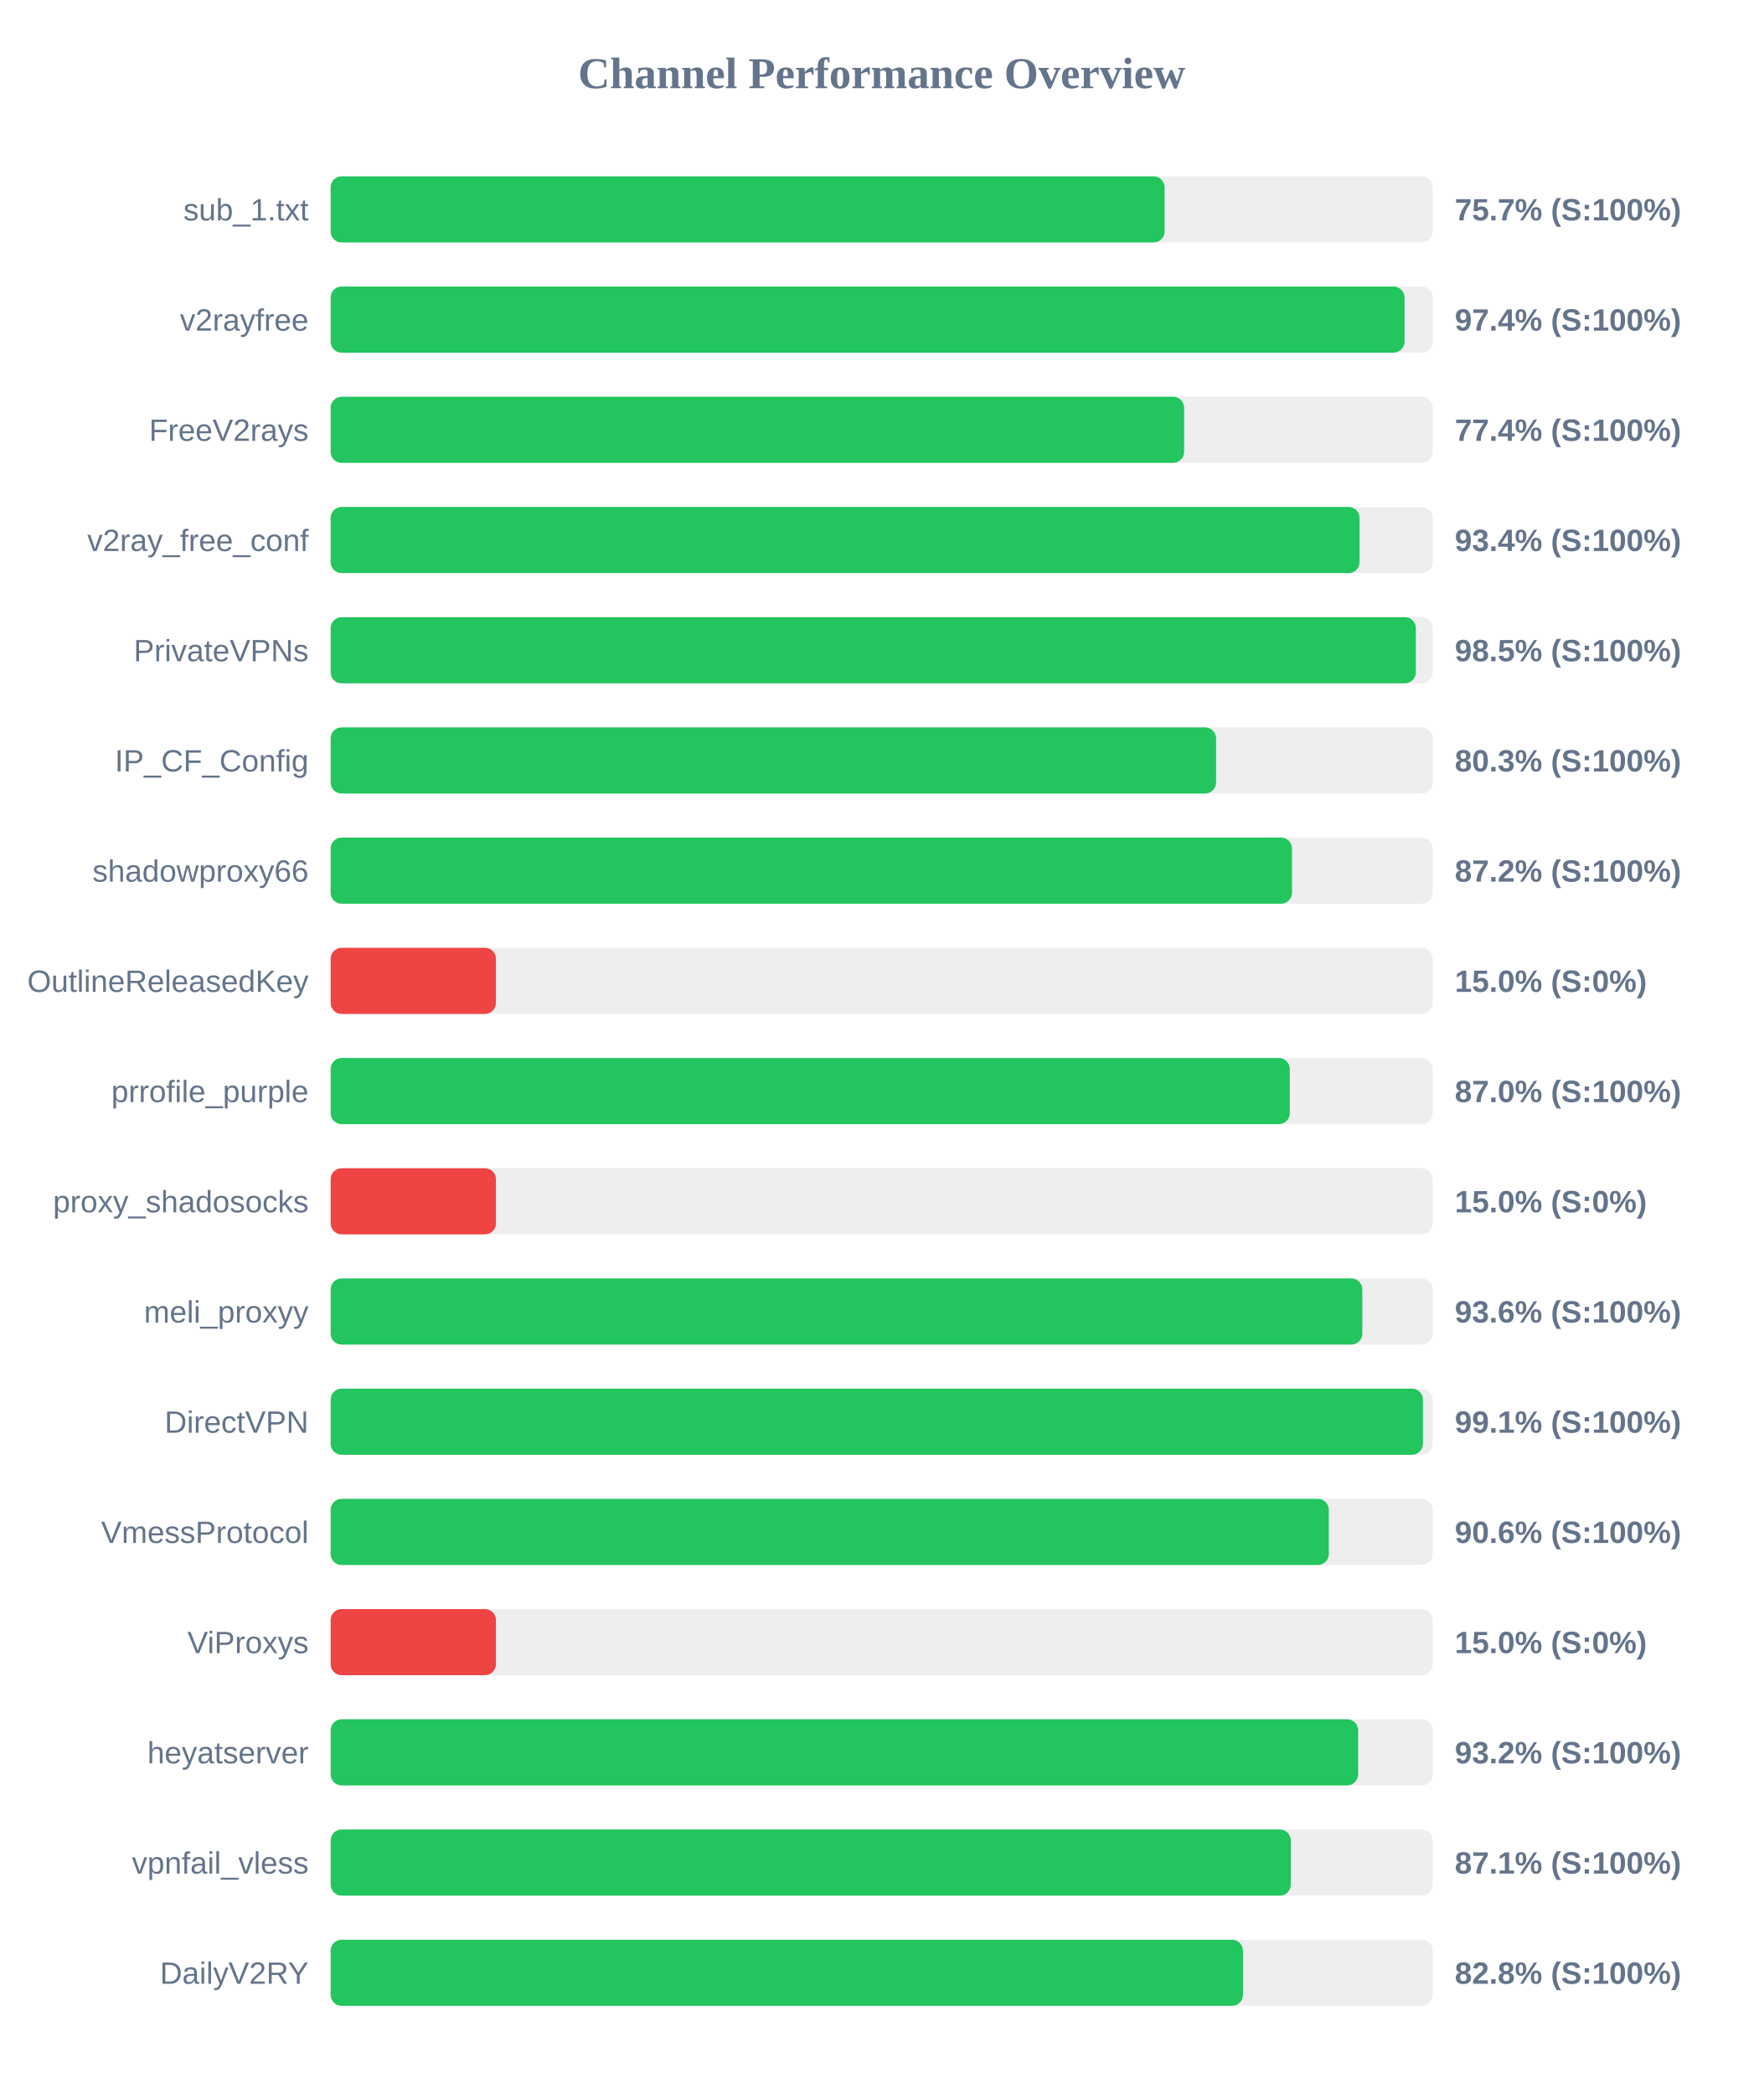
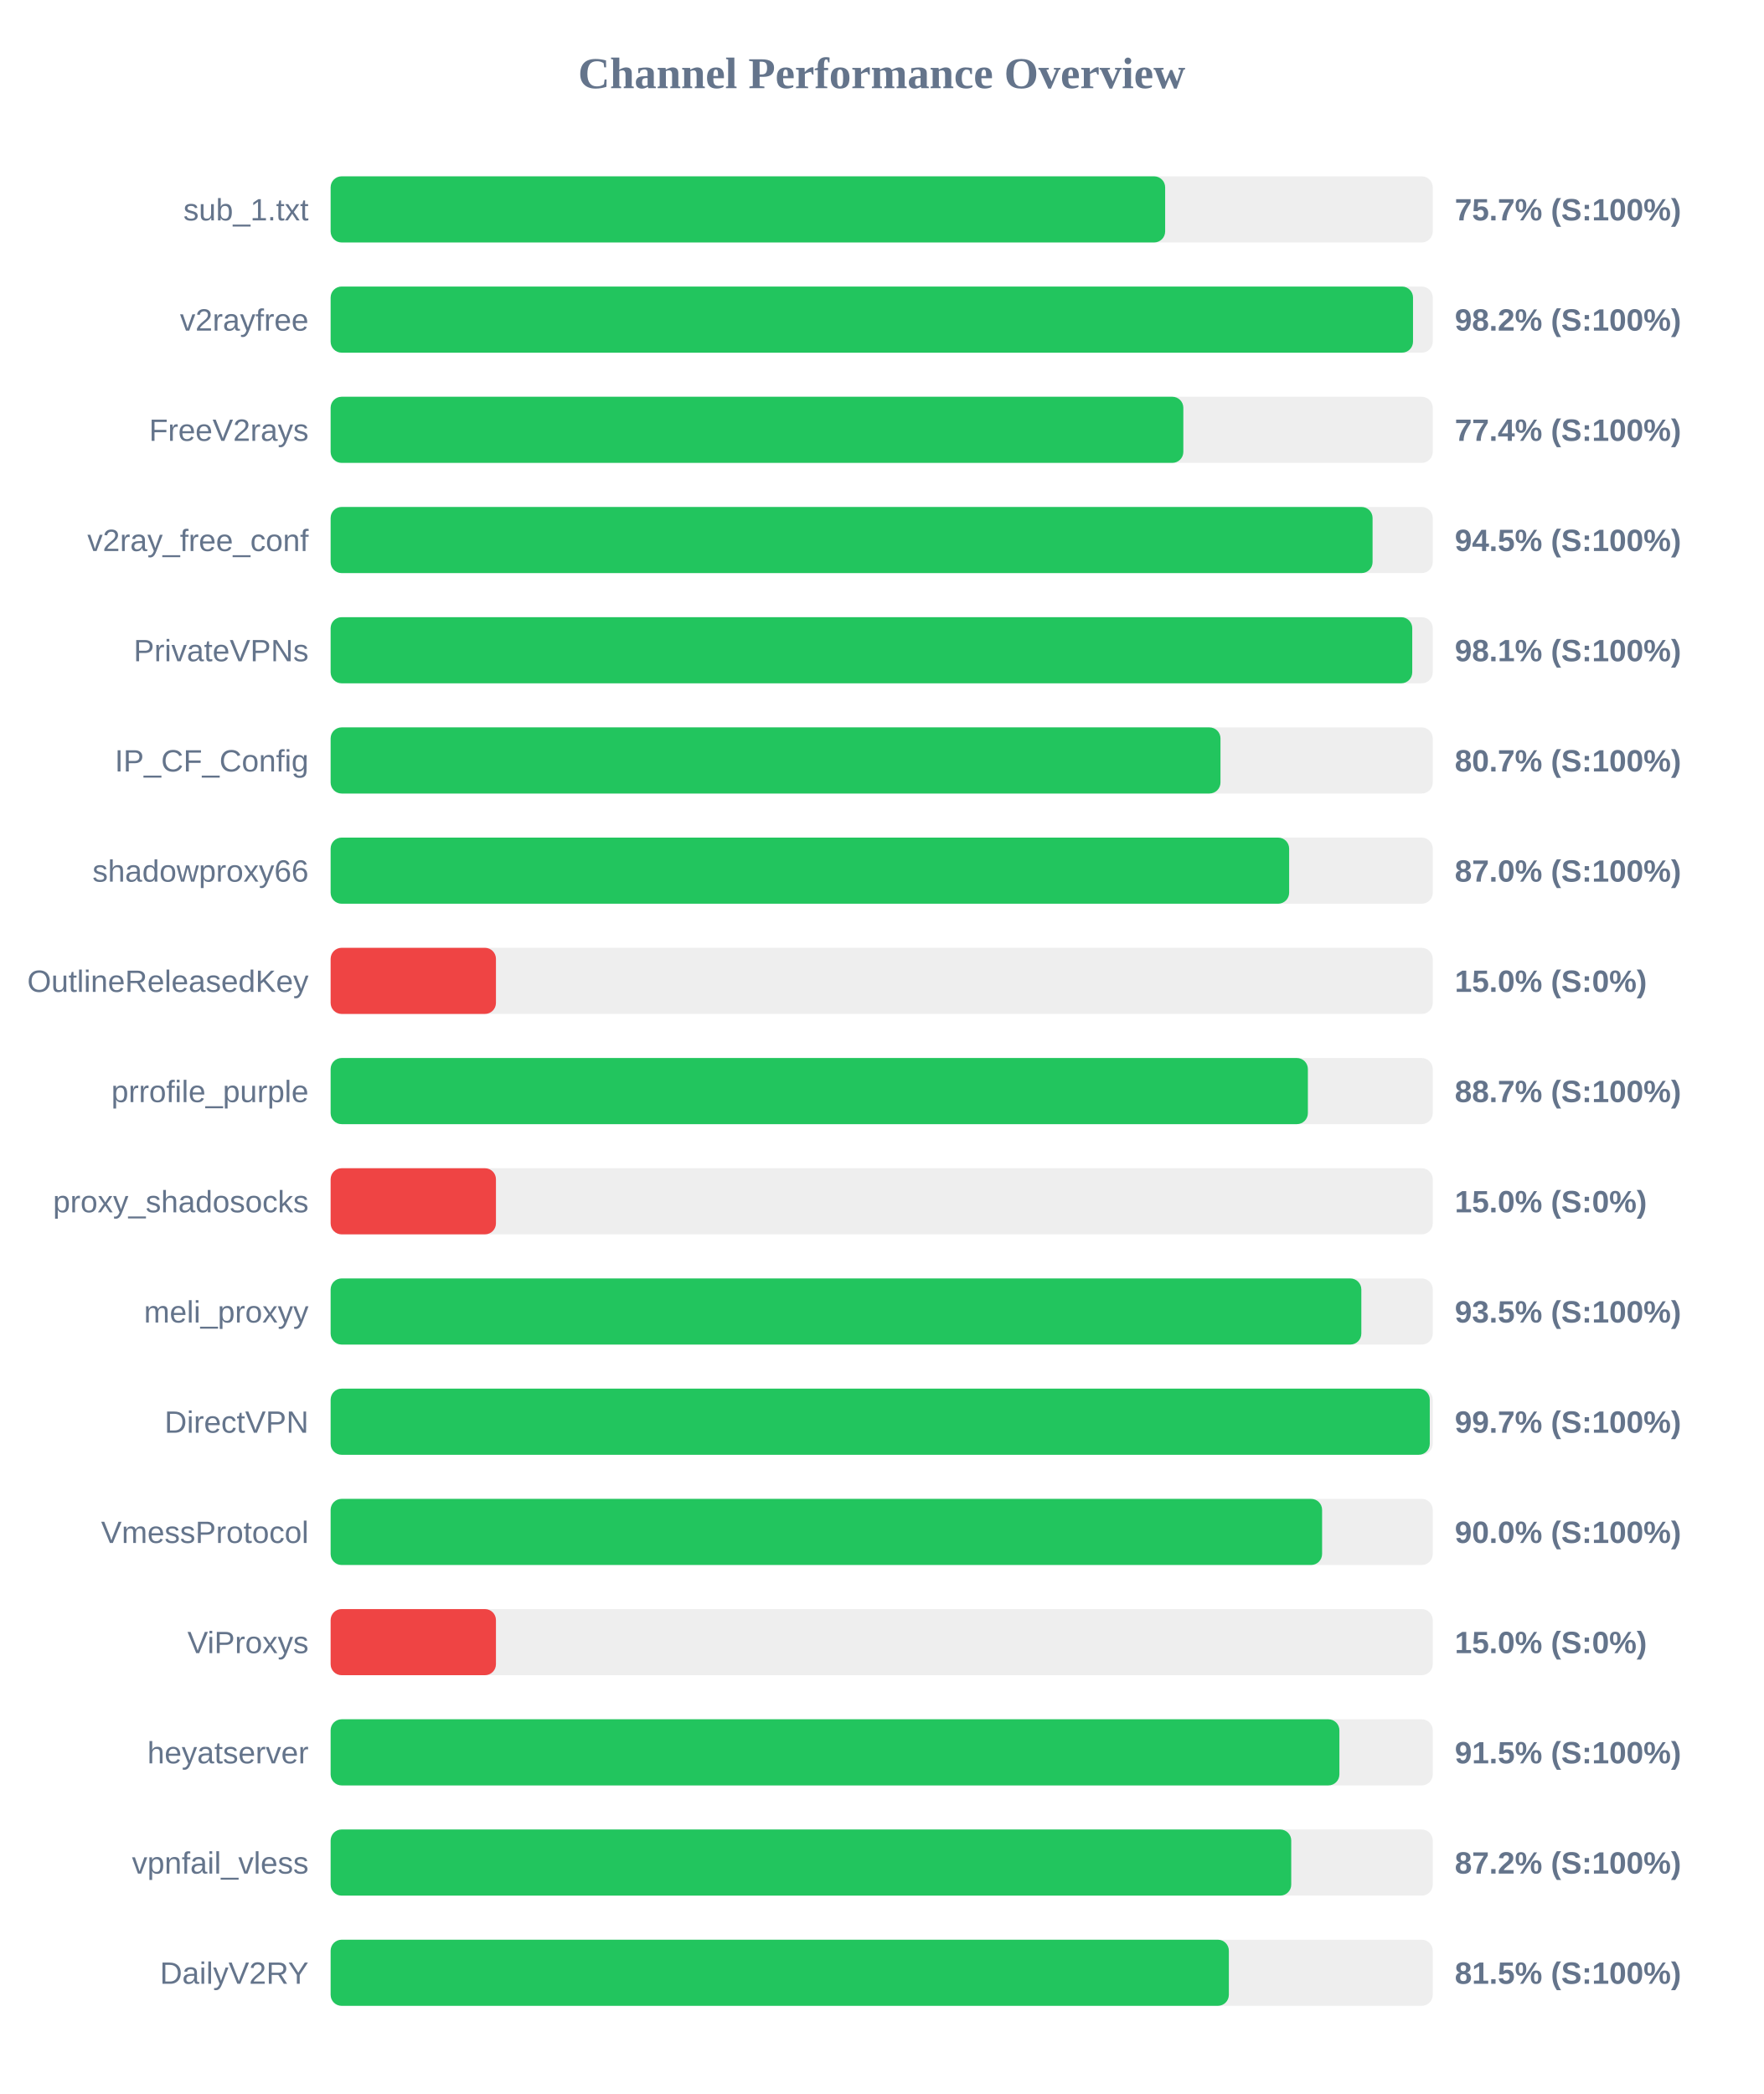
<svg xmlns="http://www.w3.org/2000/svg" width="800" height="950" version="1.1">
  <style>
        .row { font: 14px Arial; fill: #64748b; }
        .score { font: bold 14px Arial; fill: #64748b; }
    </style>
  <text x="400" y="40" text-anchor="middle" font-size="20px" font-weight="bold" fill="#64748b">Channel Performance Overview</text>
  <rect x="150" y="80" width="500" height="30" fill="#eee" rx="5" />
-   <rect x="150" y="80" width="378.35" height="30" fill="#22c55e" rx="5" />
+   <rect x="150" y="80" width="378.6" height="30" fill="#22c55e" rx="5" />
  <text x="140" y="100" text-anchor="end" class="row">sub_1.txt</text>
  <text x="660" y="100" text-anchor="start" class="score">75.7% (S:100%)</text>
  <rect x="150" y="130" width="500" height="30" fill="#eee" rx="5" />
-   <rect x="150" y="130" width="487.2" height="30" fill="#22c55e" rx="5" />
+   <rect x="150" y="130" width="491.05" height="30" fill="#22c55e" rx="5" />
  <text x="140" y="150" text-anchor="end" class="row">v2rayfree</text>
-   <text x="660" y="150" text-anchor="start" class="score">97.4% (S:100%)</text>
+   <text x="660" y="150" text-anchor="start" class="score">98.2% (S:100%)</text>
  <rect x="150" y="180" width="500" height="30" fill="#eee" rx="5" />
-   <rect x="150" y="180" width="387.2" height="30" fill="#22c55e" rx="5" />
+   <rect x="150" y="180" width="386.85" height="30" fill="#22c55e" rx="5" />
  <text x="140" y="200" text-anchor="end" class="row">FreeV2rays</text>
  <text x="660" y="200" text-anchor="start" class="score">77.4% (S:100%)</text>
  <rect x="150" y="230" width="500" height="30" fill="#eee" rx="5" />
-   <rect x="150" y="230" width="466.8" height="30" fill="#22c55e" rx="5" />
+   <rect x="150" y="230" width="472.7" height="30" fill="#22c55e" rx="5" />
  <text x="140" y="250" text-anchor="end" class="row">v2ray_free_conf</text>
-   <text x="660" y="250" text-anchor="start" class="score">93.4% (S:100%)</text>
+   <text x="660" y="250" text-anchor="start" class="score">94.5% (S:100%)</text>
  <rect x="150" y="280" width="500" height="30" fill="#eee" rx="5" />
-   <rect x="150" y="280" width="492.35" height="30" fill="#22c55e" rx="5" />
+   <rect x="150" y="280" width="490.7" height="30" fill="#22c55e" rx="5" />
  <text x="140" y="300" text-anchor="end" class="row">PrivateVPNs</text>
-   <text x="660" y="300" text-anchor="start" class="score">98.5% (S:100%)</text>
+   <text x="660" y="300" text-anchor="start" class="score">98.1% (S:100%)</text>
  <rect x="150" y="330" width="500" height="30" fill="#eee" rx="5" />
-   <rect x="150" y="330" width="401.7" height="30" fill="#22c55e" rx="5" />
+   <rect x="150" y="330" width="403.7" height="30" fill="#22c55e" rx="5" />
  <text x="140" y="350" text-anchor="end" class="row">IP_CF_Config</text>
-   <text x="660" y="350" text-anchor="start" class="score">80.3% (S:100%)</text>
+   <text x="660" y="350" text-anchor="start" class="score">80.7% (S:100%)</text>
  <rect x="150" y="380" width="500" height="30" fill="#eee" rx="5" />
-   <rect x="150" y="380" width="436.15" height="30" fill="#22c55e" rx="5" />
+   <rect x="150" y="380" width="434.85" height="30" fill="#22c55e" rx="5" />
  <text x="140" y="400" text-anchor="end" class="row">shadowproxy66</text>
-   <text x="660" y="400" text-anchor="start" class="score">87.2% (S:100%)</text>
+   <text x="660" y="400" text-anchor="start" class="score">87.0% (S:100%)</text>
  <rect x="150" y="430" width="500" height="30" fill="#eee" rx="5" />
  <rect x="150" y="430" width="75.0" height="30" fill="#ef4444" rx="5" />
  <text x="140" y="450" text-anchor="end" class="row">OutlineReleasedKey</text>
  <text x="660" y="450" text-anchor="start" class="score">15.0% (S:0%)</text>
  <rect x="150" y="480" width="500" height="30" fill="#eee" rx="5" />
-   <rect x="150" y="480" width="435.15" height="30" fill="#22c55e" rx="5" />
+   <rect x="150" y="480" width="443.35" height="30" fill="#22c55e" rx="5" />
  <text x="140" y="500" text-anchor="end" class="row">prrofile_purple</text>
-   <text x="660" y="500" text-anchor="start" class="score">87.0% (S:100%)</text>
+   <text x="660" y="500" text-anchor="start" class="score">88.7% (S:100%)</text>
  <rect x="150" y="530" width="500" height="30" fill="#eee" rx="5" />
  <rect x="150" y="530" width="75.0" height="30" fill="#ef4444" rx="5" />
  <text x="140" y="550" text-anchor="end" class="row">proxy_shadosocks</text>
  <text x="660" y="550" text-anchor="start" class="score">15.0% (S:0%)</text>
  <rect x="150" y="580" width="500" height="30" fill="#eee" rx="5" />
-   <rect x="150" y="580" width="468.05" height="30" fill="#22c55e" rx="5" />
+   <rect x="150" y="580" width="467.6" height="30" fill="#22c55e" rx="5" />
  <text x="140" y="600" text-anchor="end" class="row">meli_proxyy</text>
-   <text x="660" y="600" text-anchor="start" class="score">93.6% (S:100%)</text>
+   <text x="660" y="600" text-anchor="start" class="score">93.5% (S:100%)</text>
  <rect x="150" y="630" width="500" height="30" fill="#eee" rx="5" />
-   <rect x="150" y="630" width="495.55" height="30" fill="#22c55e" rx="5" />
+   <rect x="150" y="630" width="498.65" height="30" fill="#22c55e" rx="5" />
  <text x="140" y="650" text-anchor="end" class="row">DirectVPN</text>
-   <text x="660" y="650" text-anchor="start" class="score">99.1% (S:100%)</text>
+   <text x="660" y="650" text-anchor="start" class="score">99.7% (S:100%)</text>
  <rect x="150" y="680" width="500" height="30" fill="#eee" rx="5" />
-   <rect x="150" y="680" width="452.85" height="30" fill="#22c55e" rx="5" />
+   <rect x="150" y="680" width="449.8" height="30" fill="#22c55e" rx="5" />
  <text x="140" y="700" text-anchor="end" class="row">VmessProtocol</text>
-   <text x="660" y="700" text-anchor="start" class="score">90.6% (S:100%)</text>
+   <text x="660" y="700" text-anchor="start" class="score">90.0% (S:100%)</text>
  <rect x="150" y="730" width="500" height="30" fill="#eee" rx="5" />
  <rect x="150" y="730" width="75.0" height="30" fill="#ef4444" rx="5" />
  <text x="140" y="750" text-anchor="end" class="row">ViProxys</text>
  <text x="660" y="750" text-anchor="start" class="score">15.0% (S:0%)</text>
  <rect x="150" y="780" width="500" height="30" fill="#eee" rx="5" />
-   <rect x="150" y="780" width="466.15" height="30" fill="#22c55e" rx="5" />
+   <rect x="150" y="780" width="457.65" height="30" fill="#22c55e" rx="5" />
  <text x="140" y="800" text-anchor="end" class="row">heyatserver</text>
-   <text x="660" y="800" text-anchor="start" class="score">93.2% (S:100%)</text>
+   <text x="660" y="800" text-anchor="start" class="score">91.5% (S:100%)</text>
  <rect x="150" y="830" width="500" height="30" fill="#eee" rx="5" />
-   <rect x="150" y="830" width="435.6" height="30" fill="#22c55e" rx="5" />
+   <rect x="150" y="830" width="435.8" height="30" fill="#22c55e" rx="5" />
  <text x="140" y="850" text-anchor="end" class="row">vpnfail_vless</text>
-   <text x="660" y="850" text-anchor="start" class="score">87.1% (S:100%)</text>
+   <text x="660" y="850" text-anchor="start" class="score">87.2% (S:100%)</text>
  <rect x="150" y="880" width="500" height="30" fill="#eee" rx="5" />
-   <rect x="150" y="880" width="413.9" height="30" fill="#22c55e" rx="5" />
+   <rect x="150" y="880" width="407.5" height="30" fill="#22c55e" rx="5" />
  <text x="140" y="900" text-anchor="end" class="row">DailyV2RY</text>
-   <text x="660" y="900" text-anchor="start" class="score">82.8% (S:100%)</text>
+   <text x="660" y="900" text-anchor="start" class="score">81.5% (S:100%)</text>
</svg>
